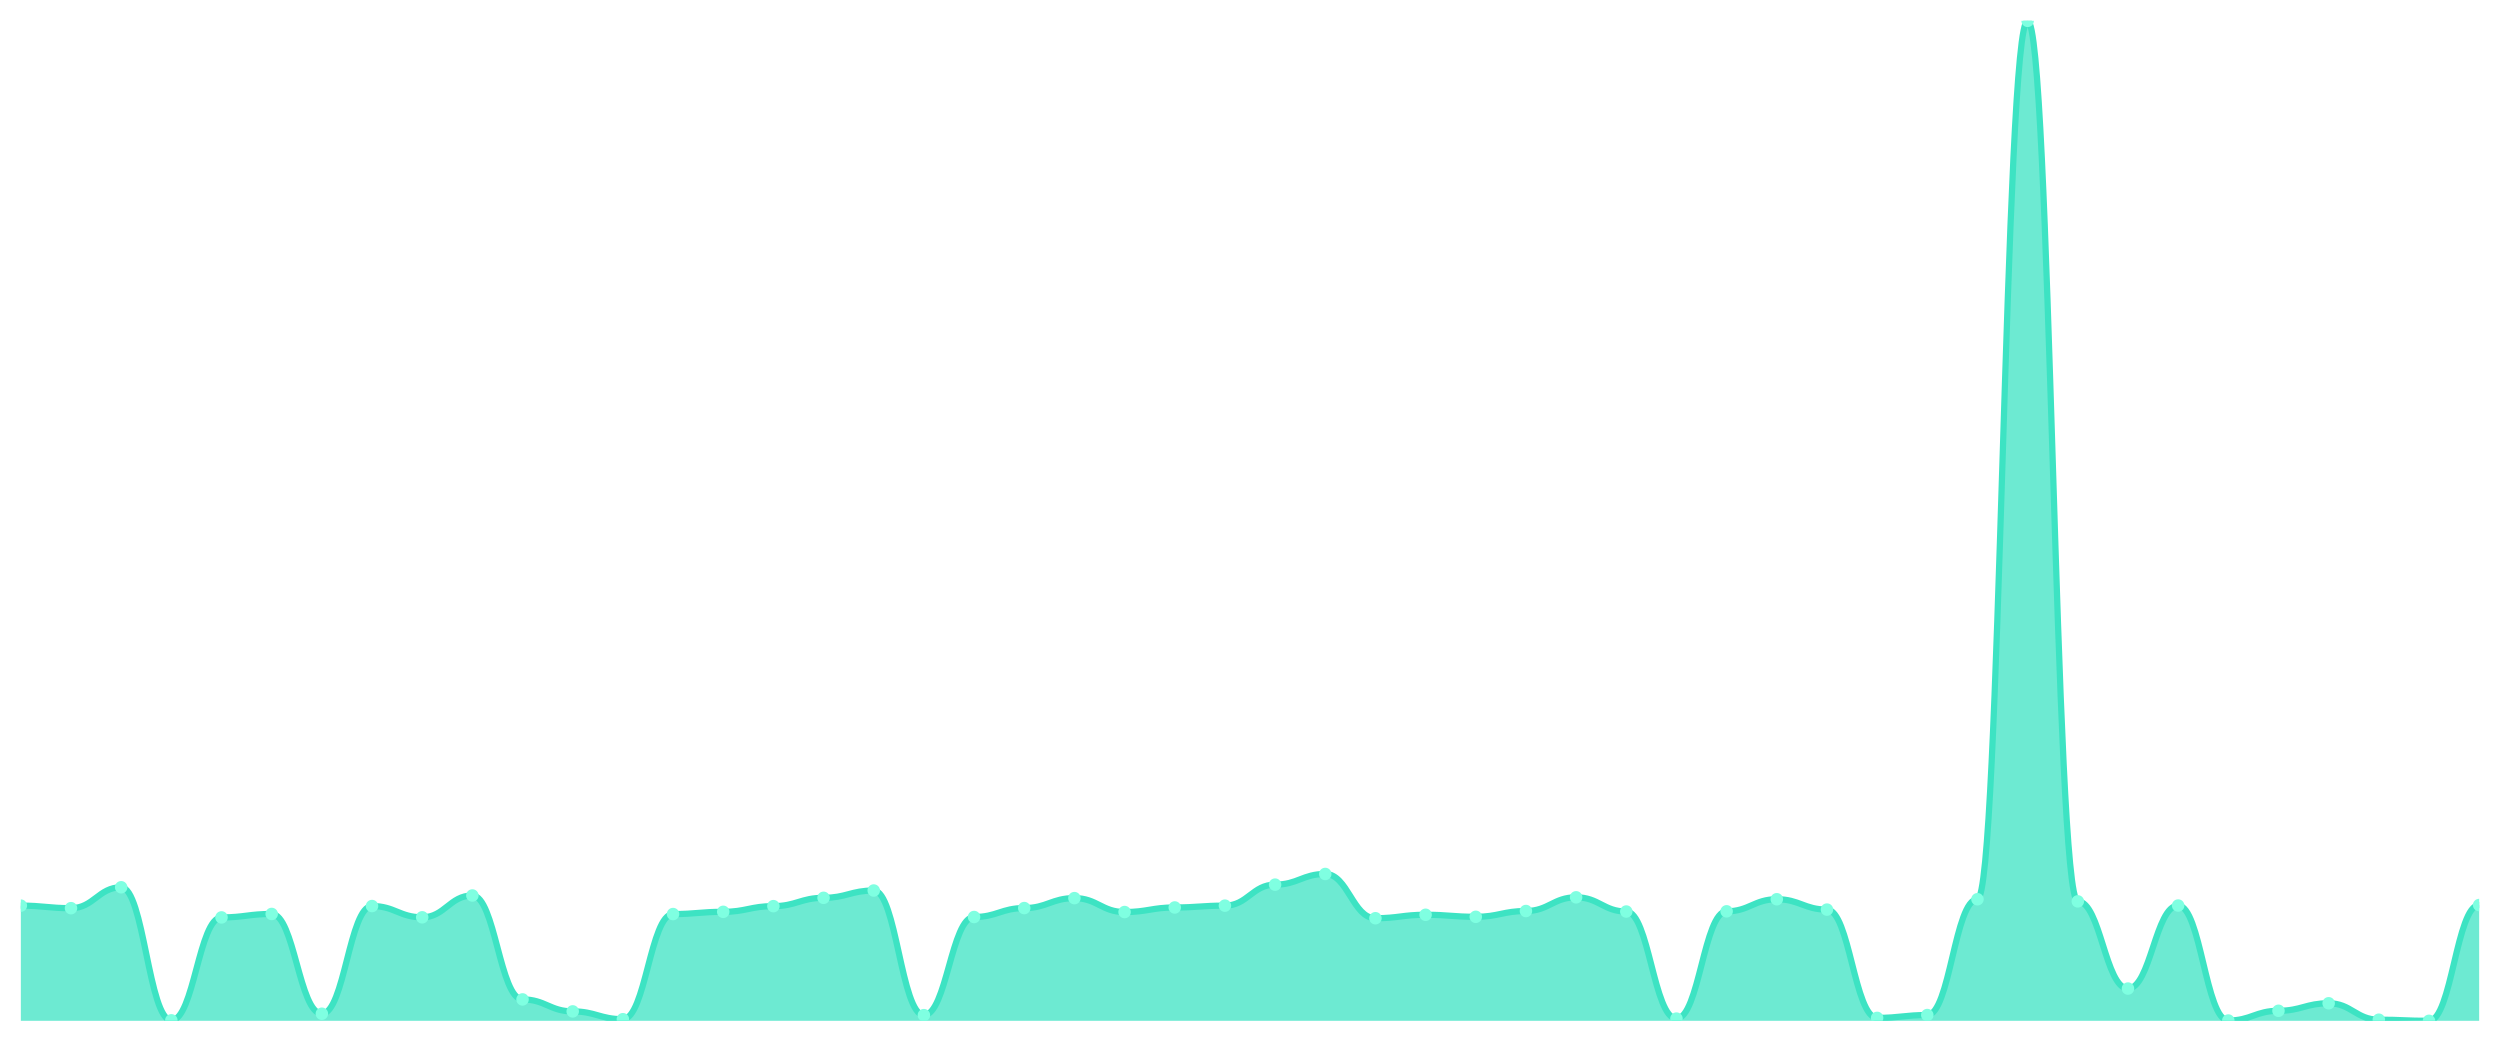
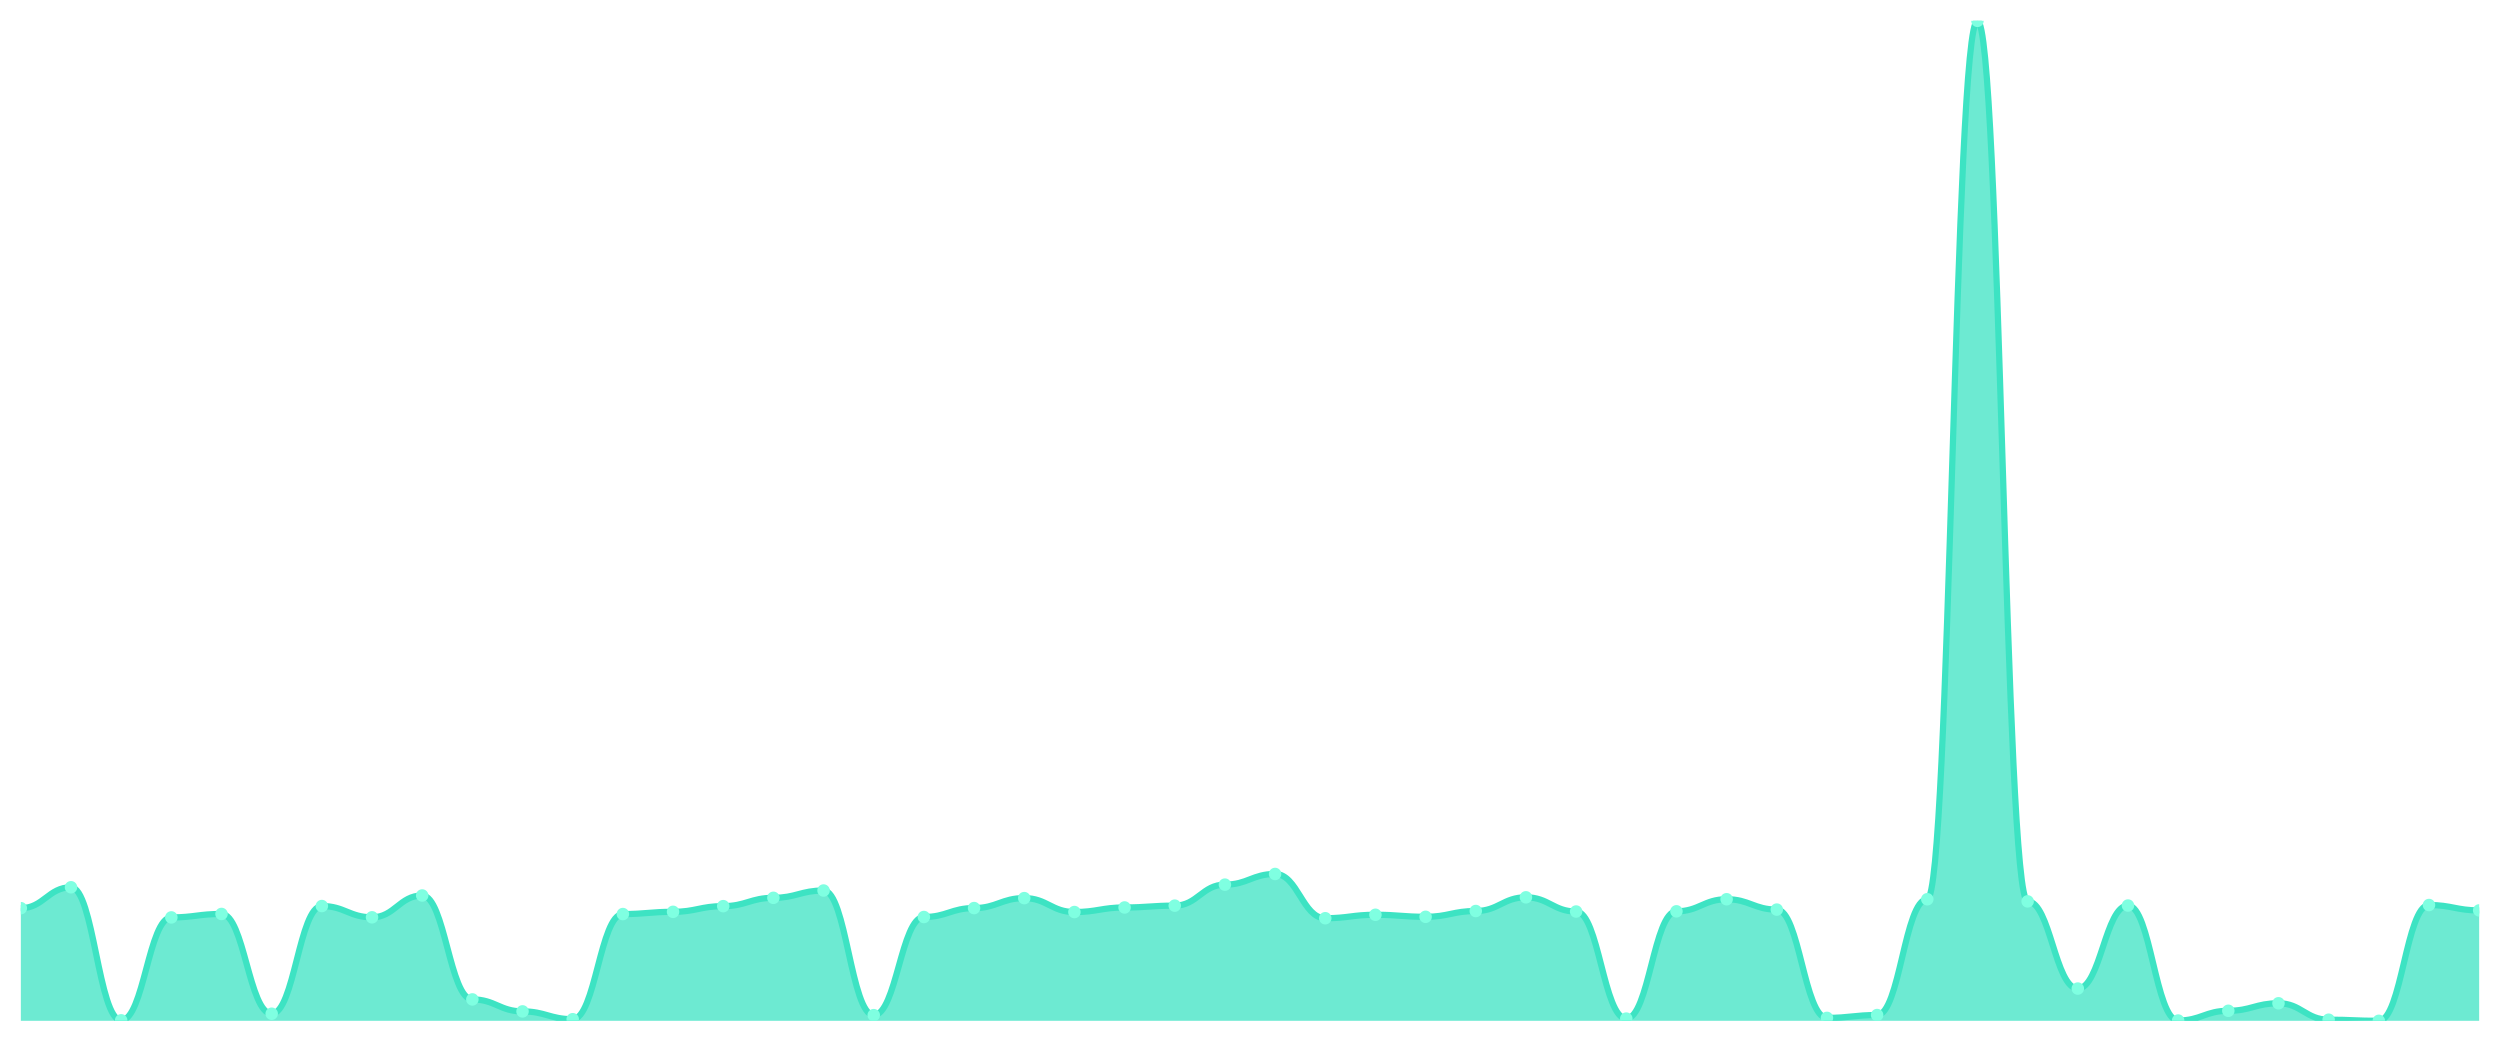
<svg xmlns="http://www.w3.org/2000/svg" viewBox="0 0 1200 500" width="1200" height="500">
  <defs>
    <clipPath id="c">
      <rect x="10" y="10" width="1180" height="480" />
    </clipPath>
  </defs>
  <rect width="1200" height="500" fill="none" />
  <g clip-path="url(#c)">
-     <path d="M 10,490 L 10,434.707 C 20.837,434.707 23.245,435.925 34.082,435.925 C 44.918,435.925 47.327,425.89 58.163,425.89 C 69,425.89 71.408,489.756 82.245,489.756 C 93.082,489.756 95.49,440.358 106.327,440.358 C 117.163,440.358 119.571,438.702 130.408,438.702 C 141.245,438.702 143.653,486.59 154.49,486.59 C 165.327,486.59 167.735,434.902 178.571,434.902 C 189.408,434.902 191.816,440.31 202.653,440.31 C 213.49,440.31 215.898,429.836 226.735,429.836 C 237.571,429.836 239.98,479.721 250.816,479.721 C 261.653,479.721 264.061,485.469 274.898,485.469 C 285.735,485.469 288.143,489.221 298.98,489.221 C 309.816,489.221 312.224,438.751 323.061,438.751 C 333.898,438.751 336.306,437.679 347.143,437.679 C 357.98,437.679 360.388,434.951 371.224,434.951 C 382.061,434.951 384.469,430.956 395.306,430.956 C 406.143,430.956 408.551,427.448 419.388,427.448 C 430.224,427.448 432.633,487.272 443.469,487.272 C 454.306,487.272 456.714,440.163 467.551,440.163 C 478.388,440.163 480.796,435.876 491.633,435.876 C 502.469,435.876 504.878,431.102 515.714,431.102 C 526.551,431.102 528.959,437.776 539.796,437.776 C 550.633,437.776 553.041,435.584 563.878,435.584 C 574.714,435.584 577.122,434.707 587.959,434.707 C 598.796,434.707 601.204,424.623 612.041,424.623 C 622.878,424.623 625.286,419.508 636.122,419.508 C 646.959,419.508 649.367,440.748 660.204,440.748 C 671.041,440.748 673.449,439.092 684.286,439.092 C 695.122,439.092 697.531,440.066 708.367,440.066 C 719.204,440.066 721.612,437.289 732.449,437.289 C 743.286,437.289 745.694,430.712 756.531,430.712 C 767.367,430.712 769.776,437.533 780.612,437.533 C 791.449,437.533 793.857,488.928 804.694,488.928 C 815.531,488.928 817.939,437.435 828.776,437.435 C 839.612,437.435 842.02,431.638 852.857,431.638 C 863.694,431.638 866.102,436.607 876.939,436.607 C 887.776,436.607 890.184,488.587 901.02,488.587 C 911.857,488.587 914.265,487.223 925.102,487.223 C 935.939,487.223 938.347,431.638 949.184,431.638 C 960.02,431.638 962.429,10 973.265,10 C 984.102,10 986.51,432.661 997.347,432.661 C 1008.184,432.661 1010.592,474.508 1021.429,474.508 C 1032.265,474.508 1034.673,434.658 1045.51,434.658 C 1056.347,434.658 1058.755,489.854 1069.592,489.854 C 1080.429,489.854 1082.837,485.177 1093.673,485.177 C 1104.51,485.177 1106.918,481.572 1117.755,481.572 C 1128.592,481.572 1131,489.464 1141.837,489.464 C 1152.673,489.464 1155.082,490 1165.918,490 C 1176.755,490 1179.163,434.415 1190,434.415 L 1190,490 Z" fill="rgba(61,227,195,0.75)" />
-     <path d="M 10,434.707 C 20.837,434.707 23.245,435.925 34.082,435.925 C 44.918,435.925 47.327,425.89 58.163,425.89 C 69,425.89 71.408,489.756 82.245,489.756 C 93.082,489.756 95.49,440.358 106.327,440.358 C 117.163,440.358 119.571,438.702 130.408,438.702 C 141.245,438.702 143.653,486.59 154.49,486.59 C 165.327,486.59 167.735,434.902 178.571,434.902 C 189.408,434.902 191.816,440.31 202.653,440.31 C 213.49,440.31 215.898,429.836 226.735,429.836 C 237.571,429.836 239.98,479.721 250.816,479.721 C 261.653,479.721 264.061,485.469 274.898,485.469 C 285.735,485.469 288.143,489.221 298.98,489.221 C 309.816,489.221 312.224,438.751 323.061,438.751 C 333.898,438.751 336.306,437.679 347.143,437.679 C 357.98,437.679 360.388,434.951 371.224,434.951 C 382.061,434.951 384.469,430.956 395.306,430.956 C 406.143,430.956 408.551,427.448 419.388,427.448 C 430.224,427.448 432.633,487.272 443.469,487.272 C 454.306,487.272 456.714,440.163 467.551,440.163 C 478.388,440.163 480.796,435.876 491.633,435.876 C 502.469,435.876 504.878,431.102 515.714,431.102 C 526.551,431.102 528.959,437.776 539.796,437.776 C 550.633,437.776 553.041,435.584 563.878,435.584 C 574.714,435.584 577.122,434.707 587.959,434.707 C 598.796,434.707 601.204,424.623 612.041,424.623 C 622.878,424.623 625.286,419.508 636.122,419.508 C 646.959,419.508 649.367,440.748 660.204,440.748 C 671.041,440.748 673.449,439.092 684.286,439.092 C 695.122,439.092 697.531,440.066 708.367,440.066 C 719.204,440.066 721.612,437.289 732.449,437.289 C 743.286,437.289 745.694,430.712 756.531,430.712 C 767.367,430.712 769.776,437.533 780.612,437.533 C 791.449,437.533 793.857,488.928 804.694,488.928 C 815.531,488.928 817.939,437.435 828.776,437.435 C 839.612,437.435 842.02,431.638 852.857,431.638 C 863.694,431.638 866.102,436.607 876.939,436.607 C 887.776,436.607 890.184,488.587 901.02,488.587 C 911.857,488.587 914.265,487.223 925.102,487.223 C 935.939,487.223 938.347,431.638 949.184,431.638 C 960.02,431.638 962.429,10 973.265,10 C 984.102,10 986.51,432.661 997.347,432.661 C 1008.184,432.661 1010.592,474.508 1021.429,474.508 C 1032.265,474.508 1034.673,434.658 1045.51,434.658 C 1056.347,434.658 1058.755,489.854 1069.592,489.854 C 1080.429,489.854 1082.837,485.177 1093.673,485.177 C 1104.51,485.177 1106.918,481.572 1117.755,481.572 C 1128.592,481.572 1131,489.464 1141.837,489.464 C 1152.673,489.464 1155.082,490 1165.918,490 C 1176.755,490 1179.163,434.415 1190,434.415" fill="none" stroke="#3de3c3" stroke-width="3" stroke-linecap="round" stroke-linejoin="round" />
-     <circle cx="10" cy="434.707" r="3" fill="#7fffe1" />
-     <circle cx="34.082" cy="435.925" r="3" fill="#7fffe1" />
-     <circle cx="58.163" cy="425.89" r="3" fill="#7fffe1" />
-     <circle cx="82.245" cy="489.756" r="3" fill="#7fffe1" />
-     <circle cx="106.327" cy="440.358" r="3" fill="#7fffe1" />
-     <circle cx="130.408" cy="438.702" r="3" fill="#7fffe1" />
-     <circle cx="154.49" cy="486.59" r="3" fill="#7fffe1" />
-     <circle cx="178.571" cy="434.902" r="3" fill="#7fffe1" />
-     <circle cx="202.653" cy="440.31" r="3" fill="#7fffe1" />
-     <circle cx="226.735" cy="429.836" r="3" fill="#7fffe1" />
-     <circle cx="250.816" cy="479.721" r="3" fill="#7fffe1" />
-     <circle cx="274.898" cy="485.469" r="3" fill="#7fffe1" />
-     <circle cx="298.98" cy="489.221" r="3" fill="#7fffe1" />
-     <circle cx="323.061" cy="438.751" r="3" fill="#7fffe1" />
-     <circle cx="347.143" cy="437.679" r="3" fill="#7fffe1" />
-     <circle cx="371.224" cy="434.951" r="3" fill="#7fffe1" />
-     <circle cx="395.306" cy="430.956" r="3" fill="#7fffe1" />
-     <circle cx="419.388" cy="427.448" r="3" fill="#7fffe1" />
-     <circle cx="443.469" cy="487.272" r="3" fill="#7fffe1" />
-     <circle cx="467.551" cy="440.163" r="3" fill="#7fffe1" />
-     <circle cx="491.633" cy="435.876" r="3" fill="#7fffe1" />
-     <circle cx="515.714" cy="431.102" r="3" fill="#7fffe1" />
-     <circle cx="539.796" cy="437.776" r="3" fill="#7fffe1" />
-     <circle cx="563.878" cy="435.584" r="3" fill="#7fffe1" />
-     <circle cx="587.959" cy="434.707" r="3" fill="#7fffe1" />
-     <circle cx="612.041" cy="424.623" r="3" fill="#7fffe1" />
-     <circle cx="636.122" cy="419.508" r="3" fill="#7fffe1" />
-     <circle cx="660.204" cy="440.748" r="3" fill="#7fffe1" />
-     <circle cx="684.286" cy="439.092" r="3" fill="#7fffe1" />
-     <circle cx="708.367" cy="440.066" r="3" fill="#7fffe1" />
-     <circle cx="732.449" cy="437.289" r="3" fill="#7fffe1" />
-     <circle cx="756.531" cy="430.712" r="3" fill="#7fffe1" />
-     <circle cx="780.612" cy="437.533" r="3" fill="#7fffe1" />
-     <circle cx="804.694" cy="488.928" r="3" fill="#7fffe1" />
-     <circle cx="828.776" cy="437.435" r="3" fill="#7fffe1" />
-     <circle cx="852.857" cy="431.638" r="3" fill="#7fffe1" />
-     <circle cx="876.939" cy="436.607" r="3" fill="#7fffe1" />
-     <circle cx="901.02" cy="488.587" r="3" fill="#7fffe1" />
-     <circle cx="925.102" cy="487.223" r="3" fill="#7fffe1" />
-     <circle cx="949.184" cy="431.638" r="3" fill="#7fffe1" />
-     <circle cx="973.265" cy="10" r="3" fill="#7fffe1" />
-     <circle cx="997.347" cy="432.661" r="3" fill="#7fffe1" />
-     <circle cx="1021.429" cy="474.508" r="3" fill="#7fffe1" />
-     <circle cx="1045.51" cy="434.658" r="3" fill="#7fffe1" />
-     <circle cx="1069.592" cy="489.854" r="3" fill="#7fffe1" />
-     <circle cx="1093.673" cy="485.177" r="3" fill="#7fffe1" />
-     <circle cx="1117.755" cy="481.572" r="3" fill="#7fffe1" />
-     <circle cx="1141.837" cy="489.464" r="3" fill="#7fffe1" />
-     <circle cx="1165.918" cy="490" r="3" fill="#7fffe1" />
-     <circle cx="1190" cy="434.415" r="3" fill="#7fffe1" />
+     <path d="M 10,490 L 10,435.925 C 20.837,435.925 23.245,425.89 34.082,425.89 C 44.918,425.89 47.327,489.756 58.163,489.756 C 69,489.756 71.408,440.358 82.245,440.358 C 93.082,440.358 95.49,438.702 106.327,438.702 C 117.163,438.702 119.571,486.59 130.408,486.59 C 141.245,486.59 143.653,434.902 154.49,434.902 C 165.327,434.902 167.735,440.31 178.571,440.31 C 189.408,440.31 191.816,429.836 202.653,429.836 C 213.49,429.836 215.898,479.721 226.735,479.721 C 237.571,479.721 239.98,485.469 250.816,485.469 C 261.653,485.469 264.061,489.221 274.898,489.221 C 285.735,489.221 288.143,438.751 298.98,438.751 C 309.816,438.751 312.224,437.679 323.061,437.679 C 333.898,437.679 336.306,434.951 347.143,434.951 C 357.98,434.951 360.388,430.956 371.224,430.956 C 382.061,430.956 384.469,427.448 395.306,427.448 C 406.143,427.448 408.551,487.272 419.388,487.272 C 430.224,487.272 432.633,440.163 443.469,440.163 C 454.306,440.163 456.714,435.876 467.551,435.876 C 478.388,435.876 480.796,431.102 491.633,431.102 C 502.469,431.102 504.878,437.776 515.714,437.776 C 526.551,437.776 528.959,435.584 539.796,435.584 C 550.633,435.584 553.041,434.707 563.878,434.707 C 574.714,434.707 577.122,424.623 587.959,424.623 C 598.796,424.623 601.204,419.508 612.041,419.508 C 622.878,419.508 625.286,440.748 636.122,440.748 C 646.959,440.748 649.367,439.092 660.204,439.092 C 671.041,439.092 673.449,440.066 684.286,440.066 C 695.122,440.066 697.531,437.289 708.367,437.289 C 719.204,437.289 721.612,430.712 732.449,430.712 C 743.286,430.712 745.694,437.533 756.531,437.533 C 767.367,437.533 769.776,488.928 780.612,488.928 C 791.449,488.928 793.857,437.435 804.694,437.435 C 815.531,437.435 817.939,431.638 828.776,431.638 C 839.612,431.638 842.02,436.607 852.857,436.607 C 863.694,436.607 866.102,488.587 876.939,488.587 C 887.776,488.587 890.184,487.223 901.02,487.223 C 911.857,487.223 914.265,431.638 925.102,431.638 C 935.939,431.638 938.347,10 949.184,10 C 960.02,10 962.429,432.661 973.265,432.661 C 984.102,432.661 986.51,474.508 997.347,474.508 C 1008.184,474.508 1010.592,434.658 1021.429,434.658 C 1032.265,434.658 1034.673,489.854 1045.51,489.854 C 1056.347,489.854 1058.755,485.177 1069.592,485.177 C 1080.429,485.177 1082.837,481.572 1093.673,481.572 C 1104.51,481.572 1106.918,489.464 1117.755,489.464 C 1128.592,489.464 1131,490 1141.837,490 C 1152.673,490 1155.082,434.415 1165.918,434.415 C 1176.755,434.415 1179.163,436.997 1190,436.997 L 1190,490 Z" fill="rgba(61,227,195,0.75)" />
+     <path d="M 10,435.925 C 20.837,435.925 23.245,425.89 34.082,425.89 C 44.918,425.89 47.327,489.756 58.163,489.756 C 69,489.756 71.408,440.358 82.245,440.358 C 93.082,440.358 95.49,438.702 106.327,438.702 C 117.163,438.702 119.571,486.59 130.408,486.59 C 141.245,486.59 143.653,434.902 154.49,434.902 C 165.327,434.902 167.735,440.31 178.571,440.31 C 189.408,440.31 191.816,429.836 202.653,429.836 C 213.49,429.836 215.898,479.721 226.735,479.721 C 237.571,479.721 239.98,485.469 250.816,485.469 C 261.653,485.469 264.061,489.221 274.898,489.221 C 285.735,489.221 288.143,438.751 298.98,438.751 C 309.816,438.751 312.224,437.679 323.061,437.679 C 333.898,437.679 336.306,434.951 347.143,434.951 C 357.98,434.951 360.388,430.956 371.224,430.956 C 382.061,430.956 384.469,427.448 395.306,427.448 C 406.143,427.448 408.551,487.272 419.388,487.272 C 430.224,487.272 432.633,440.163 443.469,440.163 C 454.306,440.163 456.714,435.876 467.551,435.876 C 478.388,435.876 480.796,431.102 491.633,431.102 C 502.469,431.102 504.878,437.776 515.714,437.776 C 526.551,437.776 528.959,435.584 539.796,435.584 C 550.633,435.584 553.041,434.707 563.878,434.707 C 574.714,434.707 577.122,424.623 587.959,424.623 C 598.796,424.623 601.204,419.508 612.041,419.508 C 622.878,419.508 625.286,440.748 636.122,440.748 C 646.959,440.748 649.367,439.092 660.204,439.092 C 671.041,439.092 673.449,440.066 684.286,440.066 C 695.122,440.066 697.531,437.289 708.367,437.289 C 719.204,437.289 721.612,430.712 732.449,430.712 C 743.286,430.712 745.694,437.533 756.531,437.533 C 767.367,437.533 769.776,488.928 780.612,488.928 C 791.449,488.928 793.857,437.435 804.694,437.435 C 815.531,437.435 817.939,431.638 828.776,431.638 C 839.612,431.638 842.02,436.607 852.857,436.607 C 863.694,436.607 866.102,488.587 876.939,488.587 C 887.776,488.587 890.184,487.223 901.02,487.223 C 911.857,487.223 914.265,431.638 925.102,431.638 C 935.939,431.638 938.347,10 949.184,10 C 960.02,10 962.429,432.661 973.265,432.661 C 984.102,432.661 986.51,474.508 997.347,474.508 C 1008.184,474.508 1010.592,434.658 1021.429,434.658 C 1032.265,434.658 1034.673,489.854 1045.51,489.854 C 1056.347,489.854 1058.755,485.177 1069.592,485.177 C 1080.429,485.177 1082.837,481.572 1093.673,481.572 C 1104.51,481.572 1106.918,489.464 1117.755,489.464 C 1128.592,489.464 1131,490 1141.837,490 C 1152.673,490 1155.082,434.415 1165.918,434.415 C 1176.755,434.415 1179.163,436.997 1190,436.997" fill="none" stroke="#3de3c3" stroke-width="3" stroke-linecap="round" stroke-linejoin="round" />
+     <circle cx="10" cy="435.925" r="3" fill="#7fffe1" />
+     <circle cx="34.082" cy="425.89" r="3" fill="#7fffe1" />
+     <circle cx="58.163" cy="489.756" r="3" fill="#7fffe1" />
+     <circle cx="82.245" cy="440.358" r="3" fill="#7fffe1" />
+     <circle cx="106.327" cy="438.702" r="3" fill="#7fffe1" />
+     <circle cx="130.408" cy="486.59" r="3" fill="#7fffe1" />
+     <circle cx="154.49" cy="434.902" r="3" fill="#7fffe1" />
+     <circle cx="178.571" cy="440.31" r="3" fill="#7fffe1" />
+     <circle cx="202.653" cy="429.836" r="3" fill="#7fffe1" />
+     <circle cx="226.735" cy="479.721" r="3" fill="#7fffe1" />
+     <circle cx="250.816" cy="485.469" r="3" fill="#7fffe1" />
+     <circle cx="274.898" cy="489.221" r="3" fill="#7fffe1" />
+     <circle cx="298.98" cy="438.751" r="3" fill="#7fffe1" />
+     <circle cx="323.061" cy="437.679" r="3" fill="#7fffe1" />
+     <circle cx="347.143" cy="434.951" r="3" fill="#7fffe1" />
+     <circle cx="371.224" cy="430.956" r="3" fill="#7fffe1" />
+     <circle cx="395.306" cy="427.448" r="3" fill="#7fffe1" />
+     <circle cx="419.388" cy="487.272" r="3" fill="#7fffe1" />
+     <circle cx="443.469" cy="440.163" r="3" fill="#7fffe1" />
+     <circle cx="467.551" cy="435.876" r="3" fill="#7fffe1" />
+     <circle cx="491.633" cy="431.102" r="3" fill="#7fffe1" />
+     <circle cx="515.714" cy="437.776" r="3" fill="#7fffe1" />
+     <circle cx="539.796" cy="435.584" r="3" fill="#7fffe1" />
+     <circle cx="563.878" cy="434.707" r="3" fill="#7fffe1" />
+     <circle cx="587.959" cy="424.623" r="3" fill="#7fffe1" />
+     <circle cx="612.041" cy="419.508" r="3" fill="#7fffe1" />
+     <circle cx="636.122" cy="440.748" r="3" fill="#7fffe1" />
+     <circle cx="660.204" cy="439.092" r="3" fill="#7fffe1" />
+     <circle cx="684.286" cy="440.066" r="3" fill="#7fffe1" />
+     <circle cx="708.367" cy="437.289" r="3" fill="#7fffe1" />
+     <circle cx="732.449" cy="430.712" r="3" fill="#7fffe1" />
+     <circle cx="756.531" cy="437.533" r="3" fill="#7fffe1" />
+     <circle cx="780.612" cy="488.928" r="3" fill="#7fffe1" />
+     <circle cx="804.694" cy="437.435" r="3" fill="#7fffe1" />
+     <circle cx="828.776" cy="431.638" r="3" fill="#7fffe1" />
+     <circle cx="852.857" cy="436.607" r="3" fill="#7fffe1" />
+     <circle cx="876.939" cy="488.587" r="3" fill="#7fffe1" />
+     <circle cx="901.02" cy="487.223" r="3" fill="#7fffe1" />
+     <circle cx="925.102" cy="431.638" r="3" fill="#7fffe1" />
+     <circle cx="949.184" cy="10" r="3" fill="#7fffe1" />
+     <circle cx="973.265" cy="432.661" r="3" fill="#7fffe1" />
+     <circle cx="997.347" cy="474.508" r="3" fill="#7fffe1" />
+     <circle cx="1021.429" cy="434.658" r="3" fill="#7fffe1" />
+     <circle cx="1045.51" cy="489.854" r="3" fill="#7fffe1" />
+     <circle cx="1069.592" cy="485.177" r="3" fill="#7fffe1" />
+     <circle cx="1093.673" cy="481.572" r="3" fill="#7fffe1" />
+     <circle cx="1117.755" cy="489.464" r="3" fill="#7fffe1" />
+     <circle cx="1141.837" cy="490" r="3" fill="#7fffe1" />
+     <circle cx="1165.918" cy="434.415" r="3" fill="#7fffe1" />
+     <circle cx="1190" cy="436.997" r="3" fill="#7fffe1" />
  </g>
</svg>
